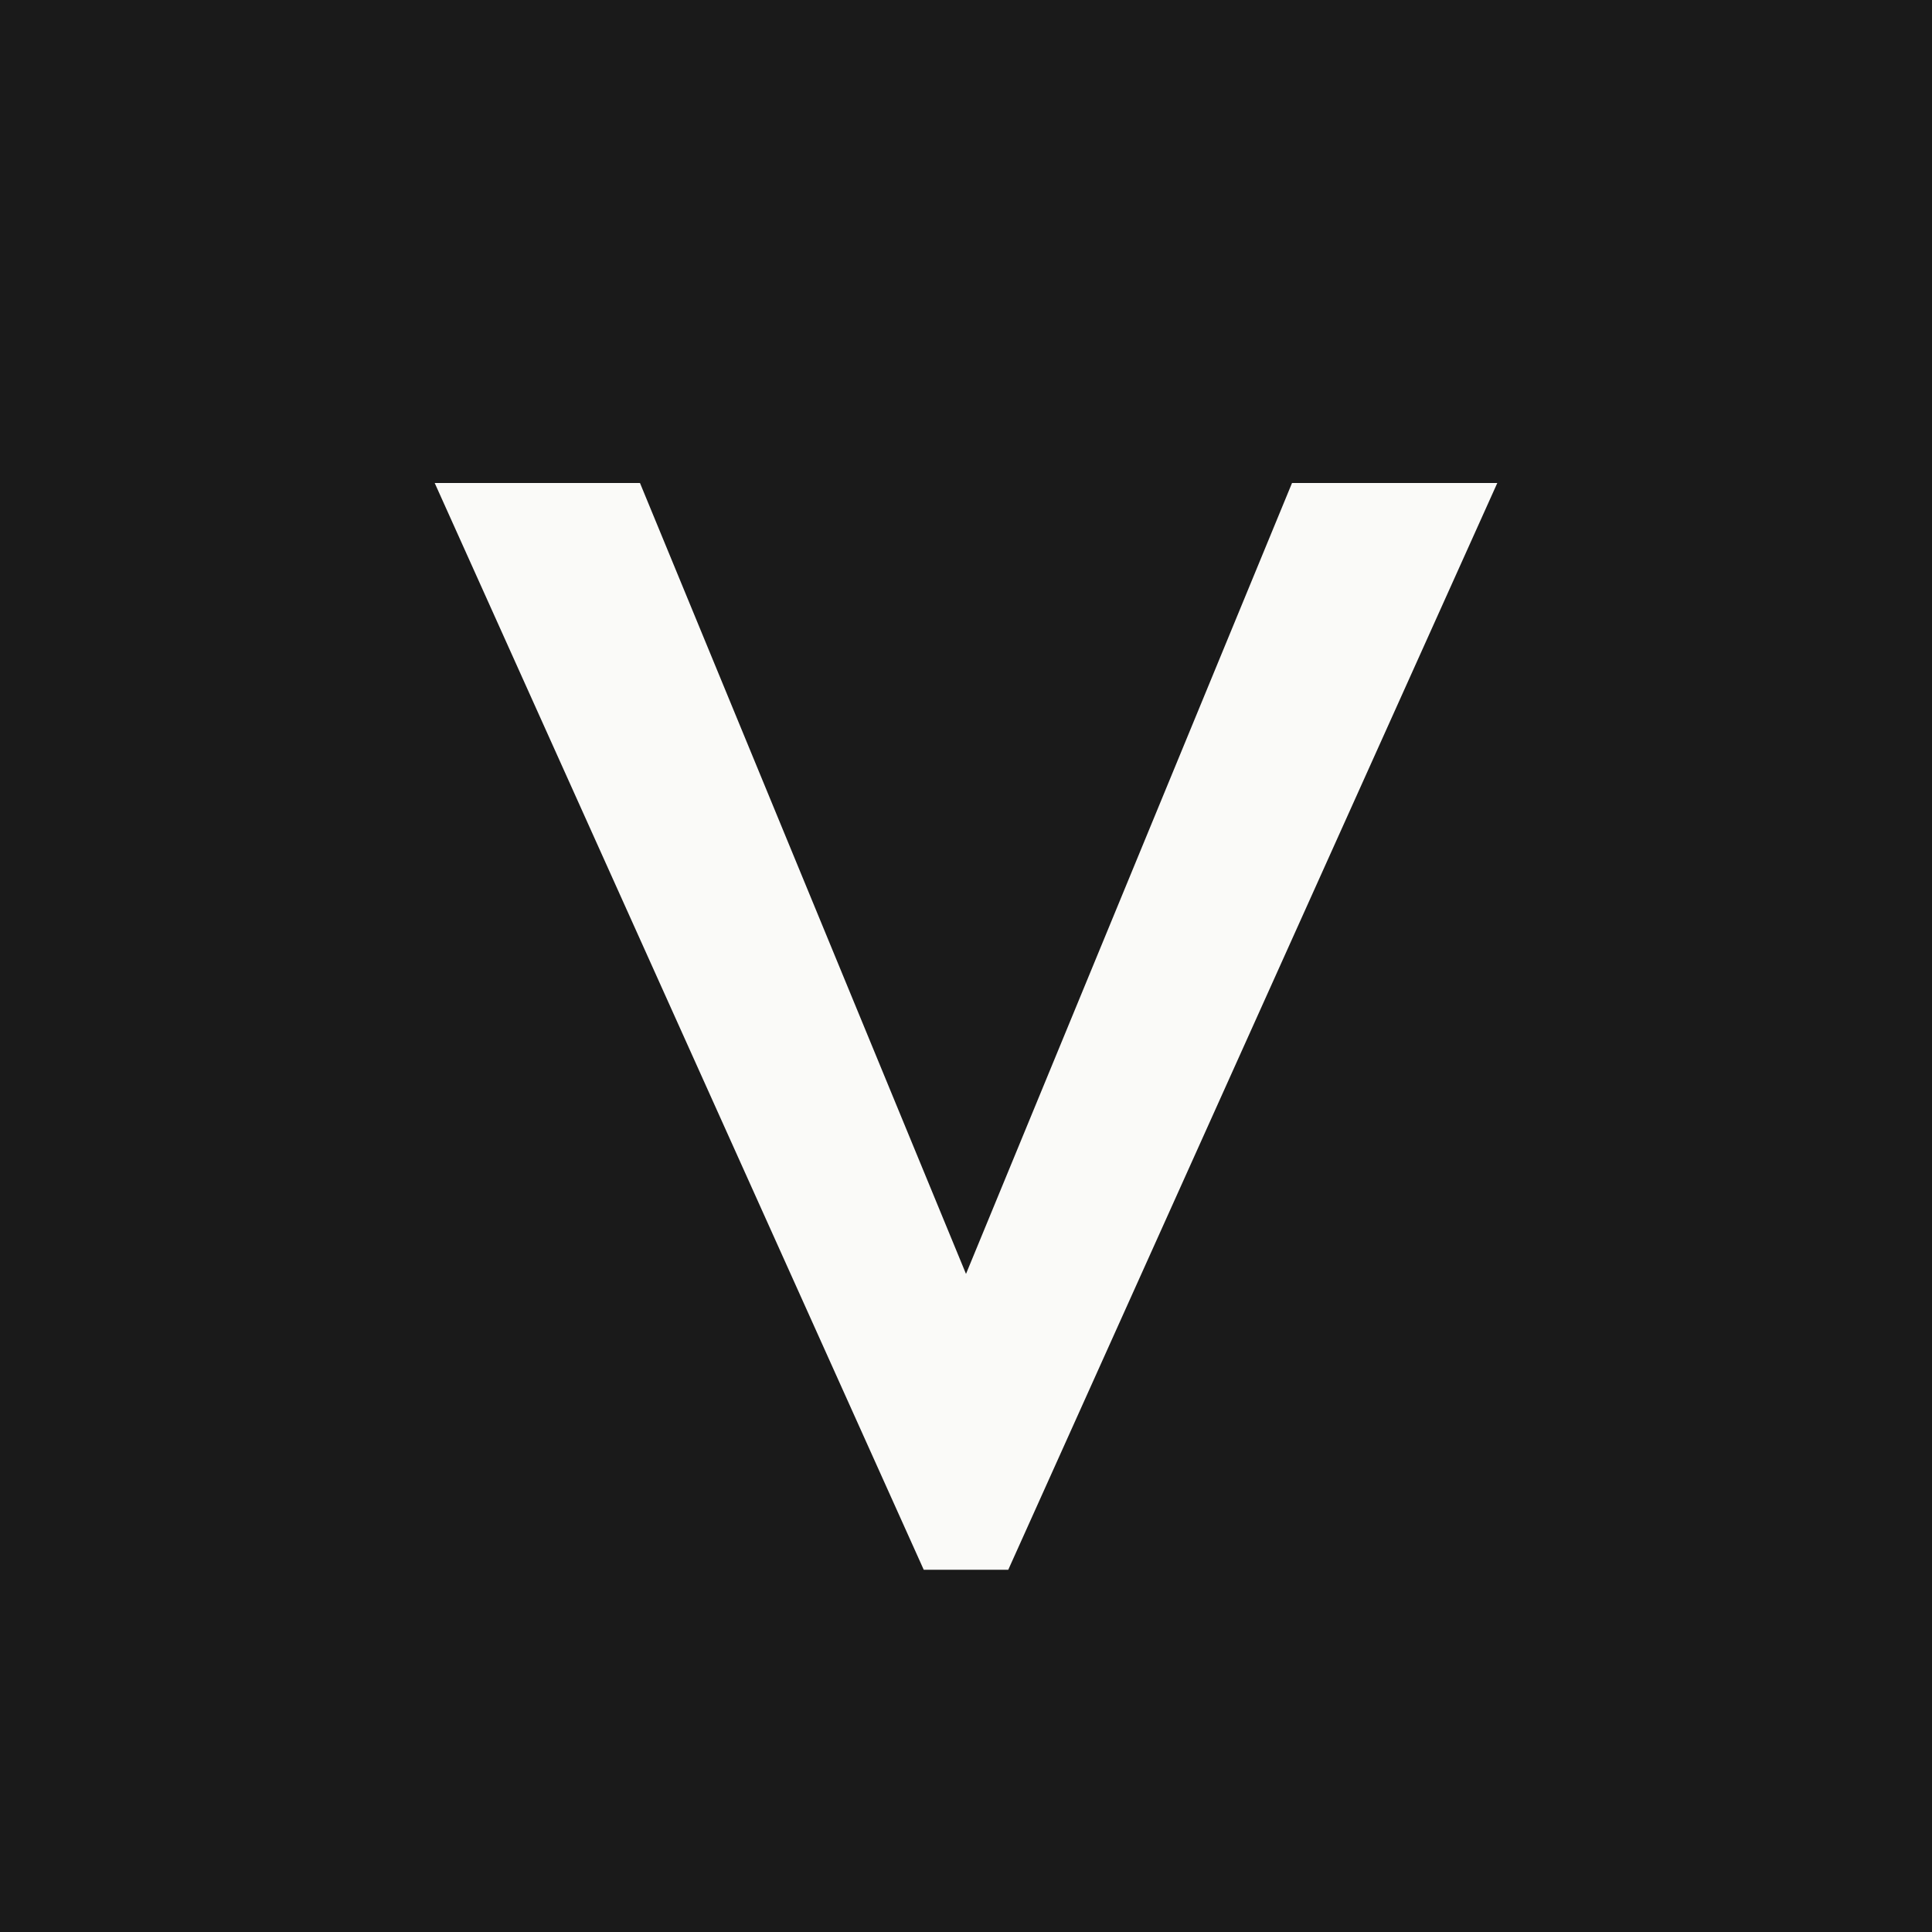
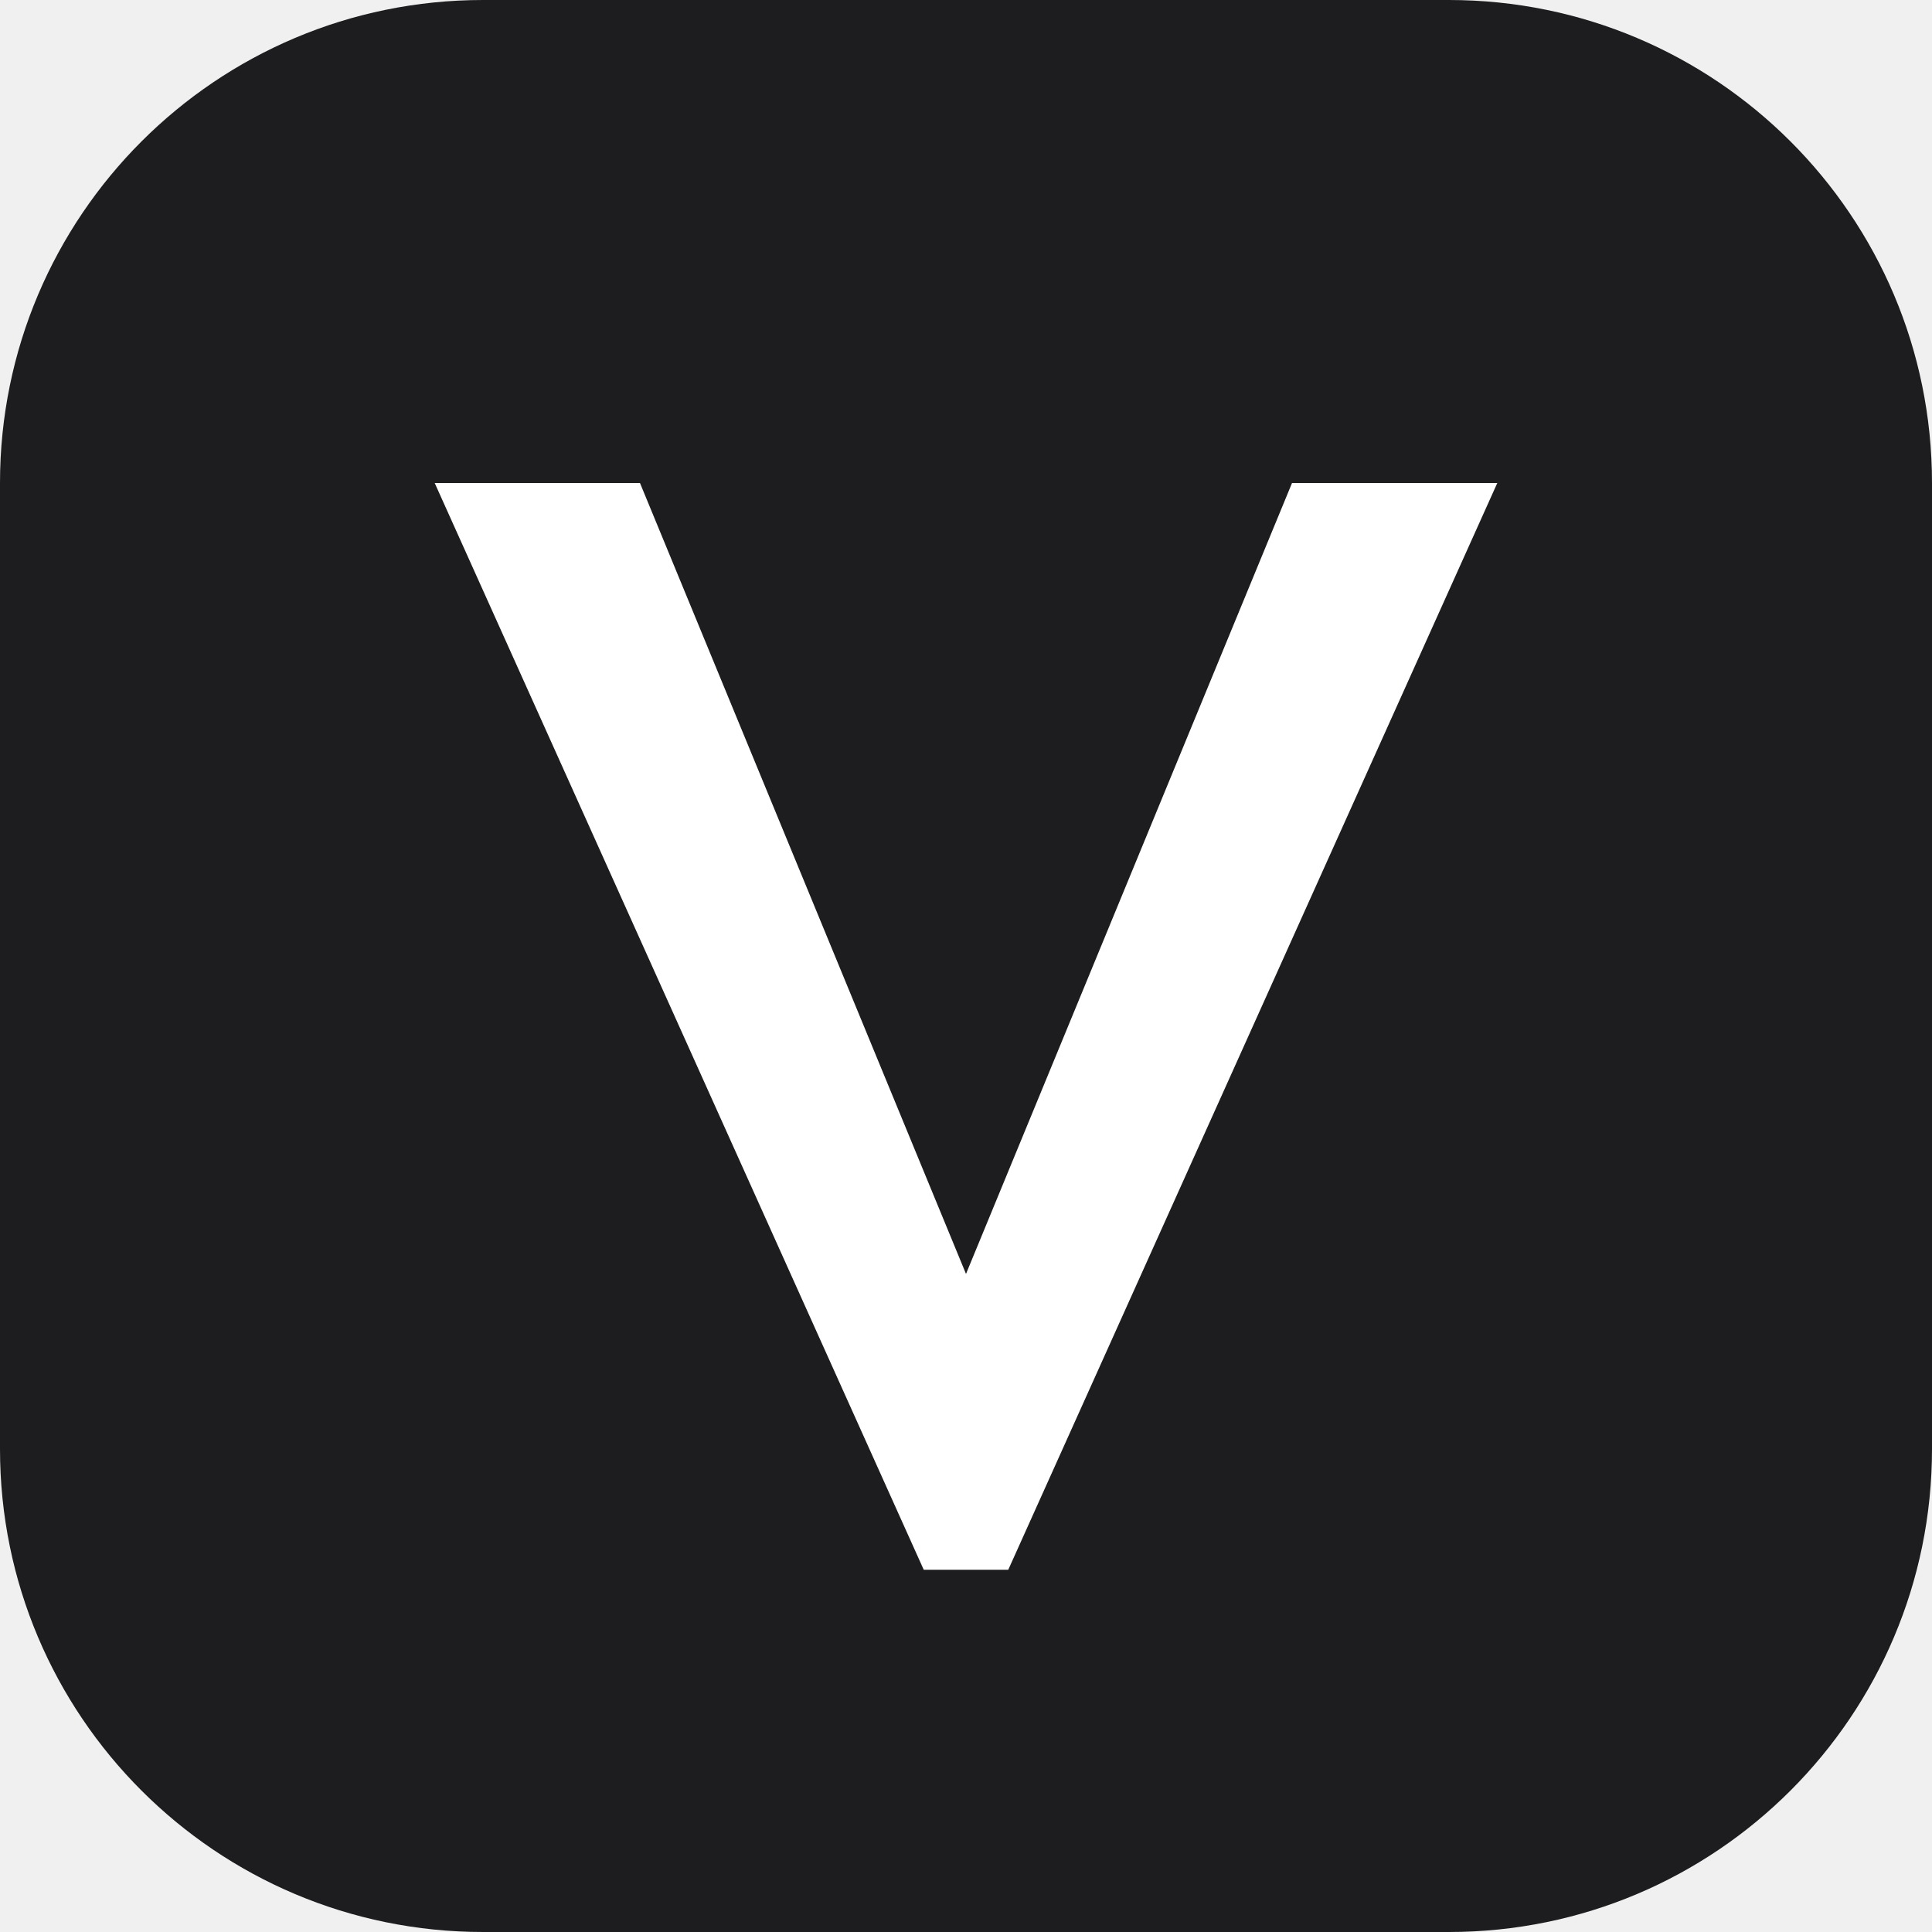
<svg xmlns="http://www.w3.org/2000/svg" viewBox="0 0 32 32">
-   <rect width="32" height="32" fill="#1a1a1a" />
-   <path fill="#fafaf8" d="M7.2 8h3.4l5.4 13.1L21.4 8h3.4l-8.1 18h-1.4L7.2 8z" />
+   <style>
+     .mark { fill: #1d1d1f; }
+     .letter { fill: #ffffff; }
+     @media (prefers-color-scheme: dark) {
+       .mark { fill: #f5f5f7; }
+       .letter { fill: #000000; }
+     }
+   </style>
+   <rect class="mark" width="32" height="32" rx="8" />
+   <path class="letter" d="M7.2 8h3.4l5.4 13.1L21.4 8h3.4l-8.1 18h-1.4L7.2 8z" />
</svg>
